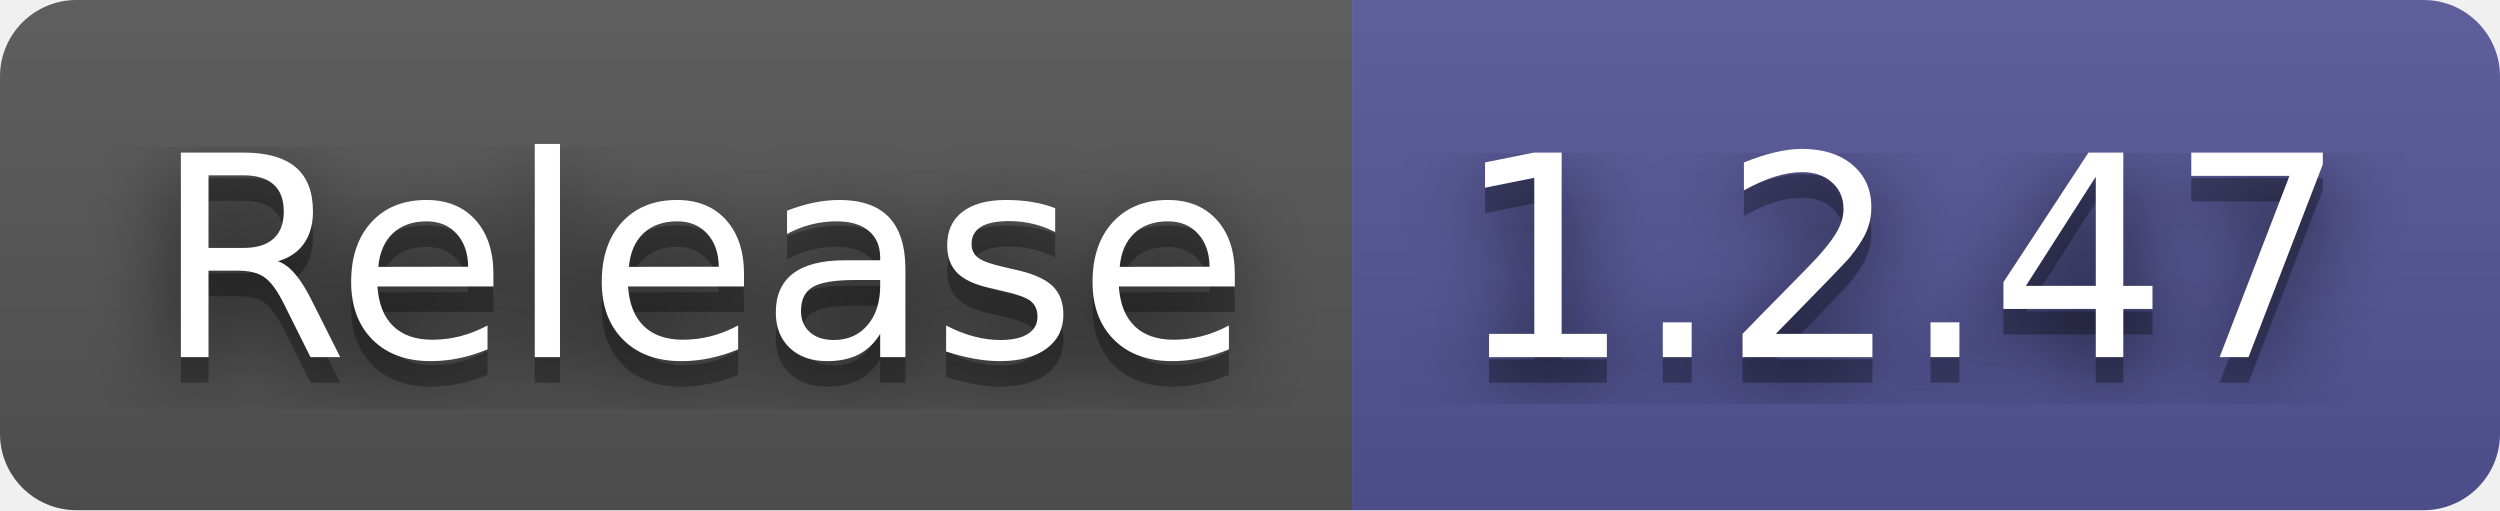
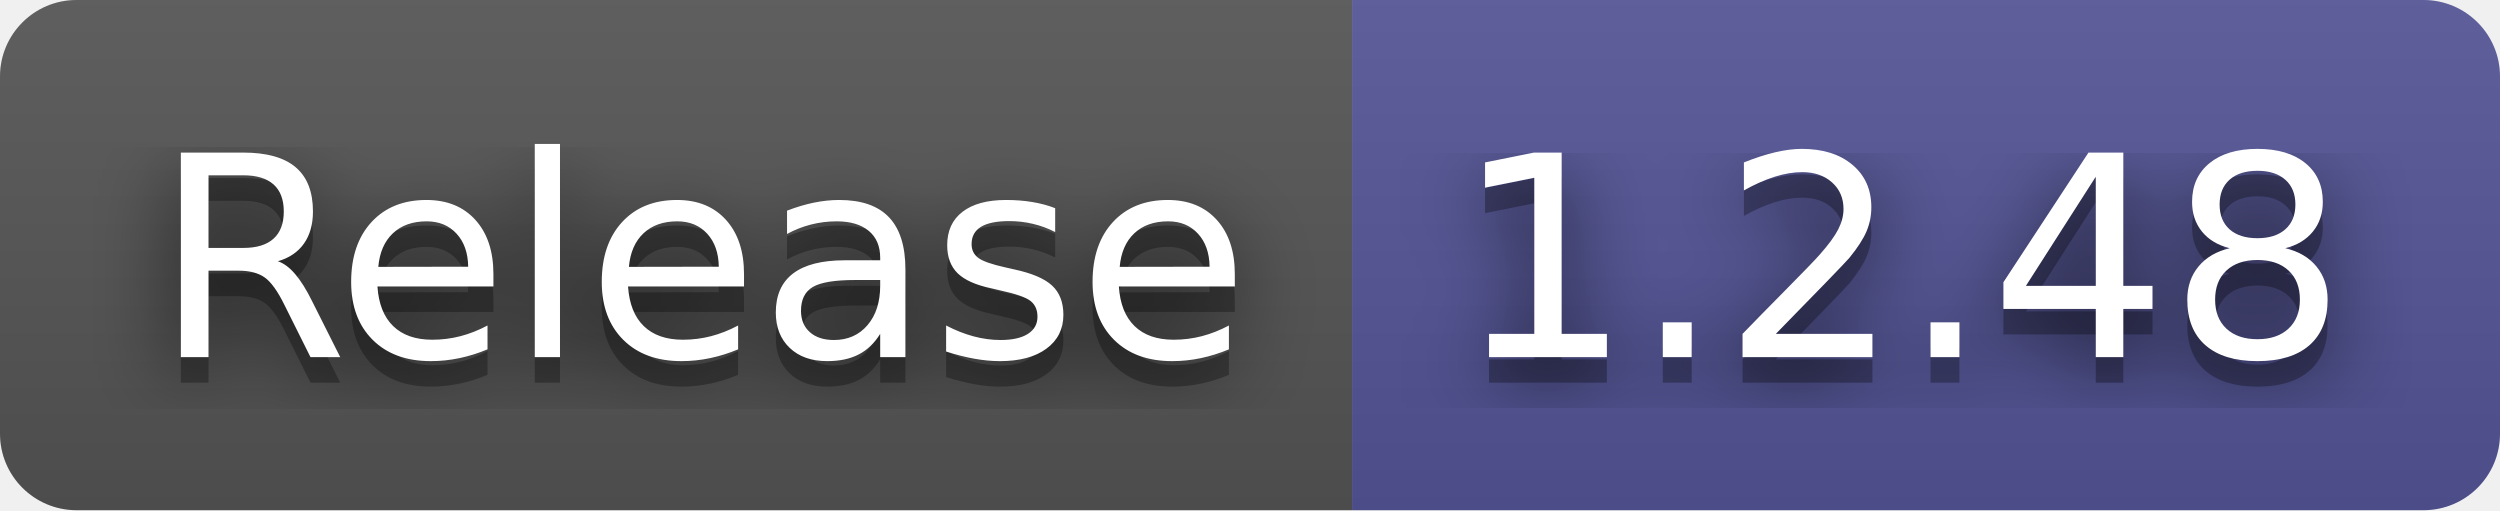
- <svg xmlns="http://www.w3.org/2000/svg" width="98" height="20" role="img" aria-label="Release: 1.2.47">
+ <svg xmlns="http://www.w3.org/2000/svg" width="98" height="20" role="img" aria-label="Release: 1.2.48">
  <filter id="blur">
    <feGaussianBlur stdDeviation="16" />
  </filter>
  <linearGradient id="s" x2="0" y2="100%">
    <stop offset="0" stop-color="#bbb" stop-opacity=".1" />
    <stop offset="1" stop-opacity=".1" />
  </linearGradient>
  <clipPath id="r">
    <rect width="98" height="20" rx="3" />
  </clipPath>
  <g clip-path="url(#r)">
    <rect width="53" height="20" fill="#555" />
    <rect x="53" width="45" height="20" fill="#535597" />
    <rect width="98" height="20" fill="url(#s)" />
  </g>
  <g fill="#fff" text-anchor="middle" font-family="Verdana,Geneva,DejaVu Sans,sans-serif" text-rendering="geometricPrecision" font-size="110">
    <g transform="scale(.1)">
      <g aria-hidden="true" fill="#010101">
        <text x="275" y="150" fill-opacity=".8" filter="url(#blur)" textLength="430">Release</text>
        <text x="275" y="150" fill-opacity=".3" textLength="430">Release</text>
      </g>
      <text x="275" y="140" textLength="430">Release</text>
    </g>
    <g transform="scale(.1)">
      <g aria-hidden="true" fill="#010101">
-         <text x="745" y="150" fill-opacity=".8" filter="url(#blur)" textLength="350">1.2.47</text>
-         <text x="745" y="150" fill-opacity=".3" textLength="350">1.2.47</text>
+         <text x="745" y="150" fill-opacity=".8" filter="url(#blur)" textLength="350">1.2.48</text>
+         <text x="745" y="150" fill-opacity=".3" textLength="350">1.2.48</text>
      </g>
-       <text x="745" y="140" textLength="350">1.2.47</text>
+       <text x="745" y="140" textLength="350">1.2.48</text>
    </g>
  </g>
</svg>
